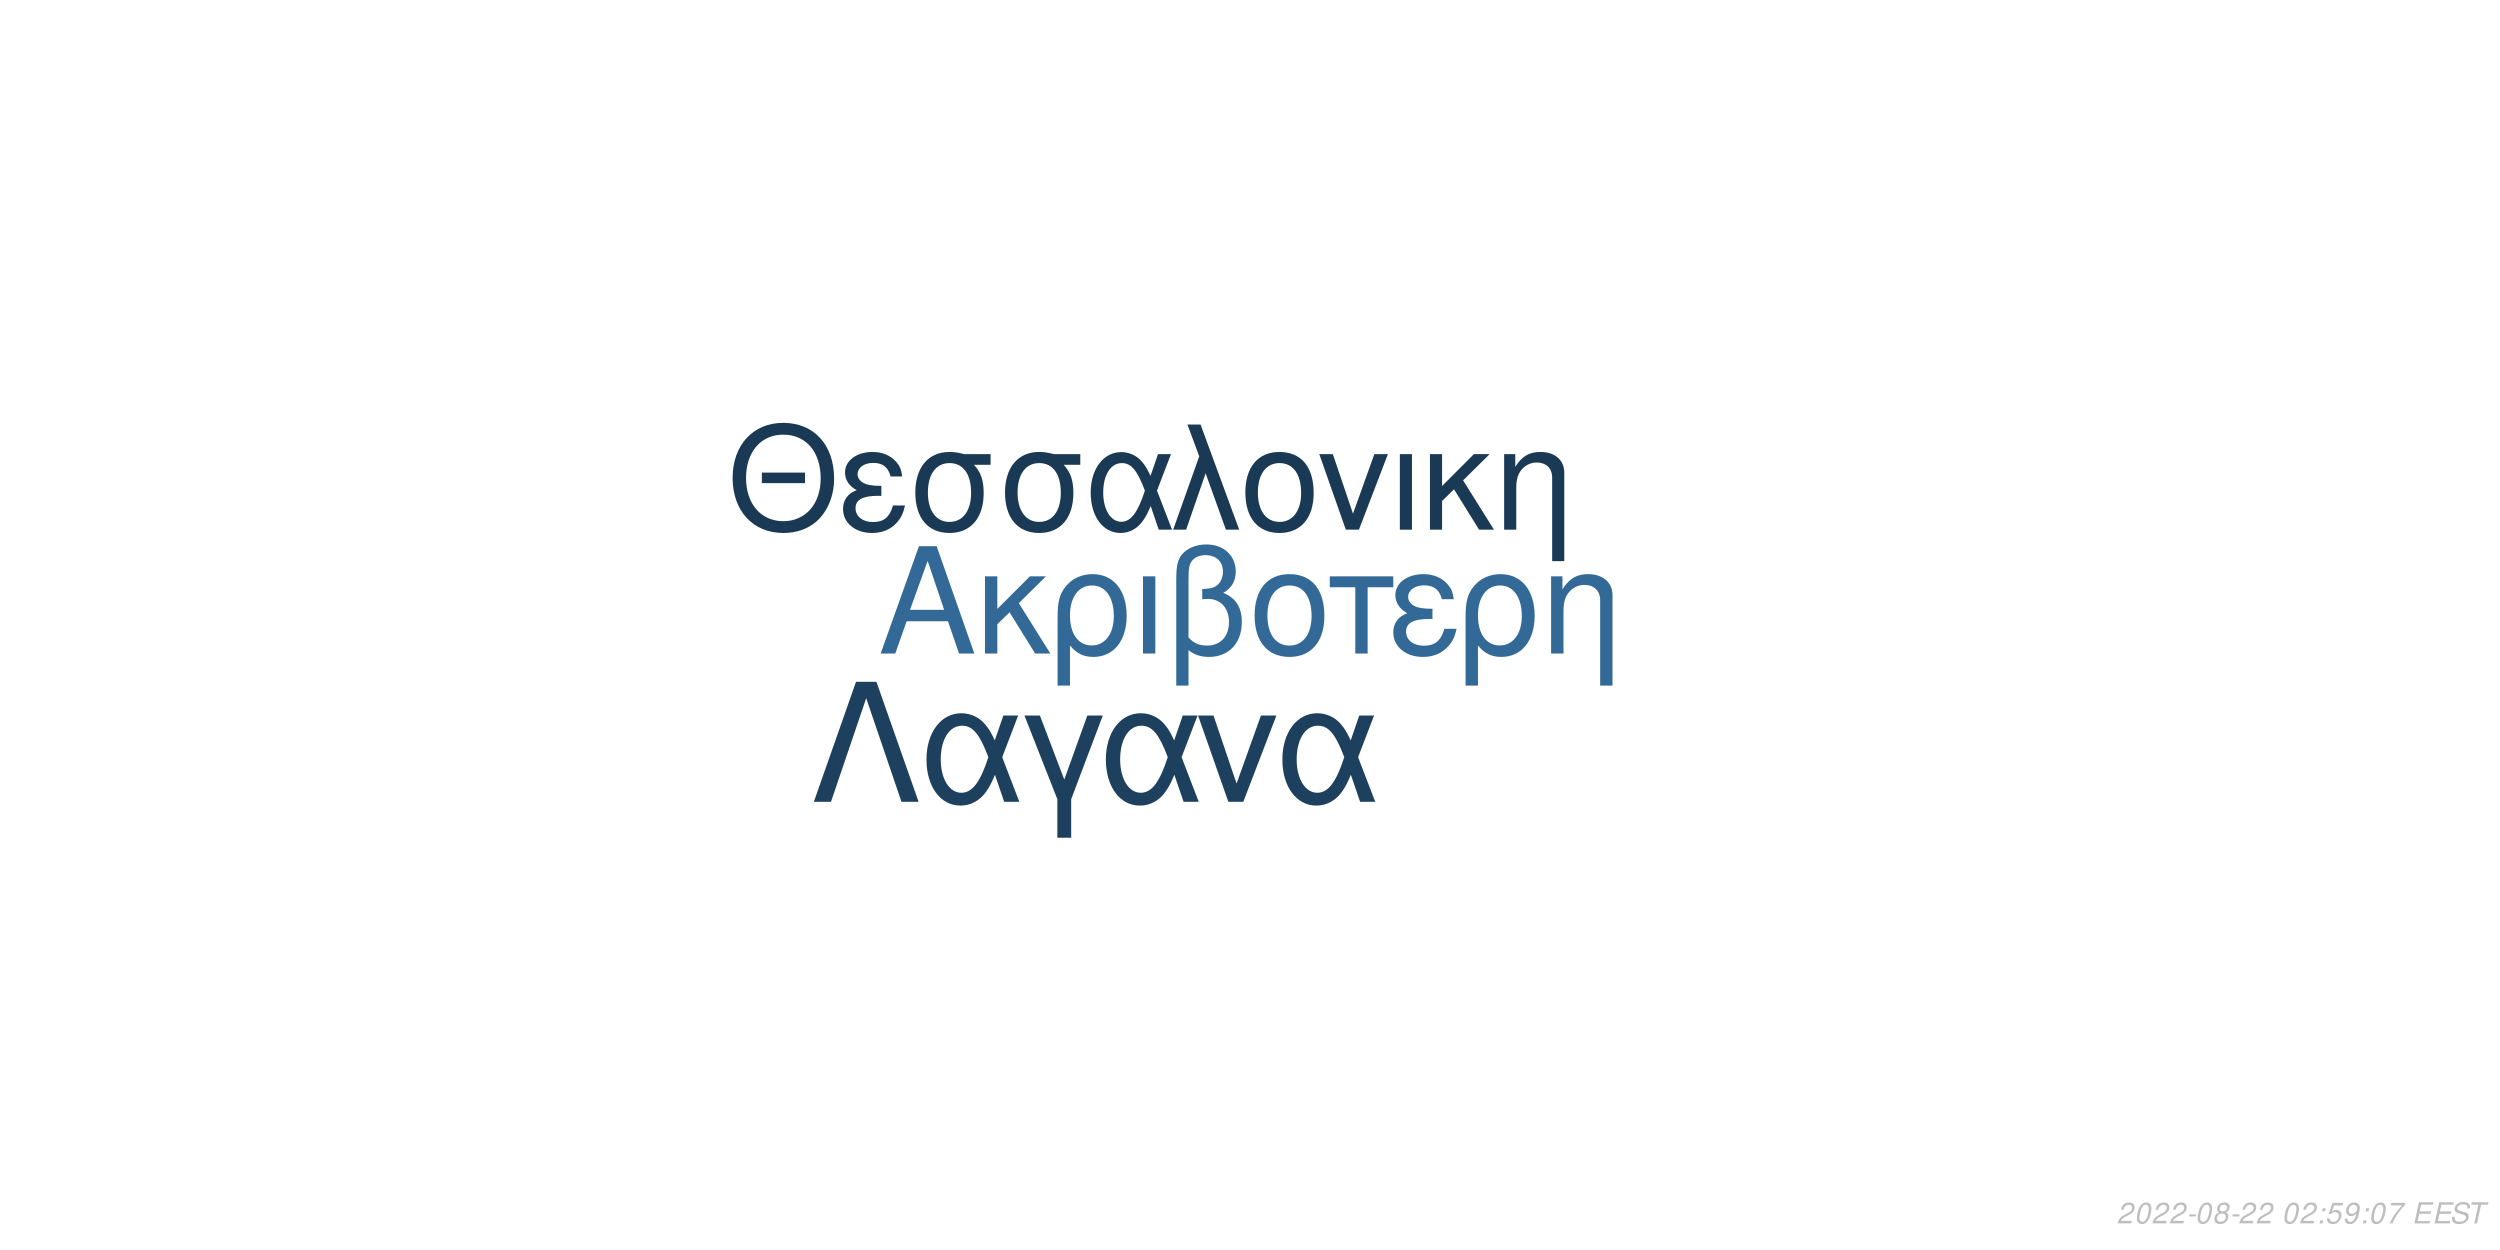
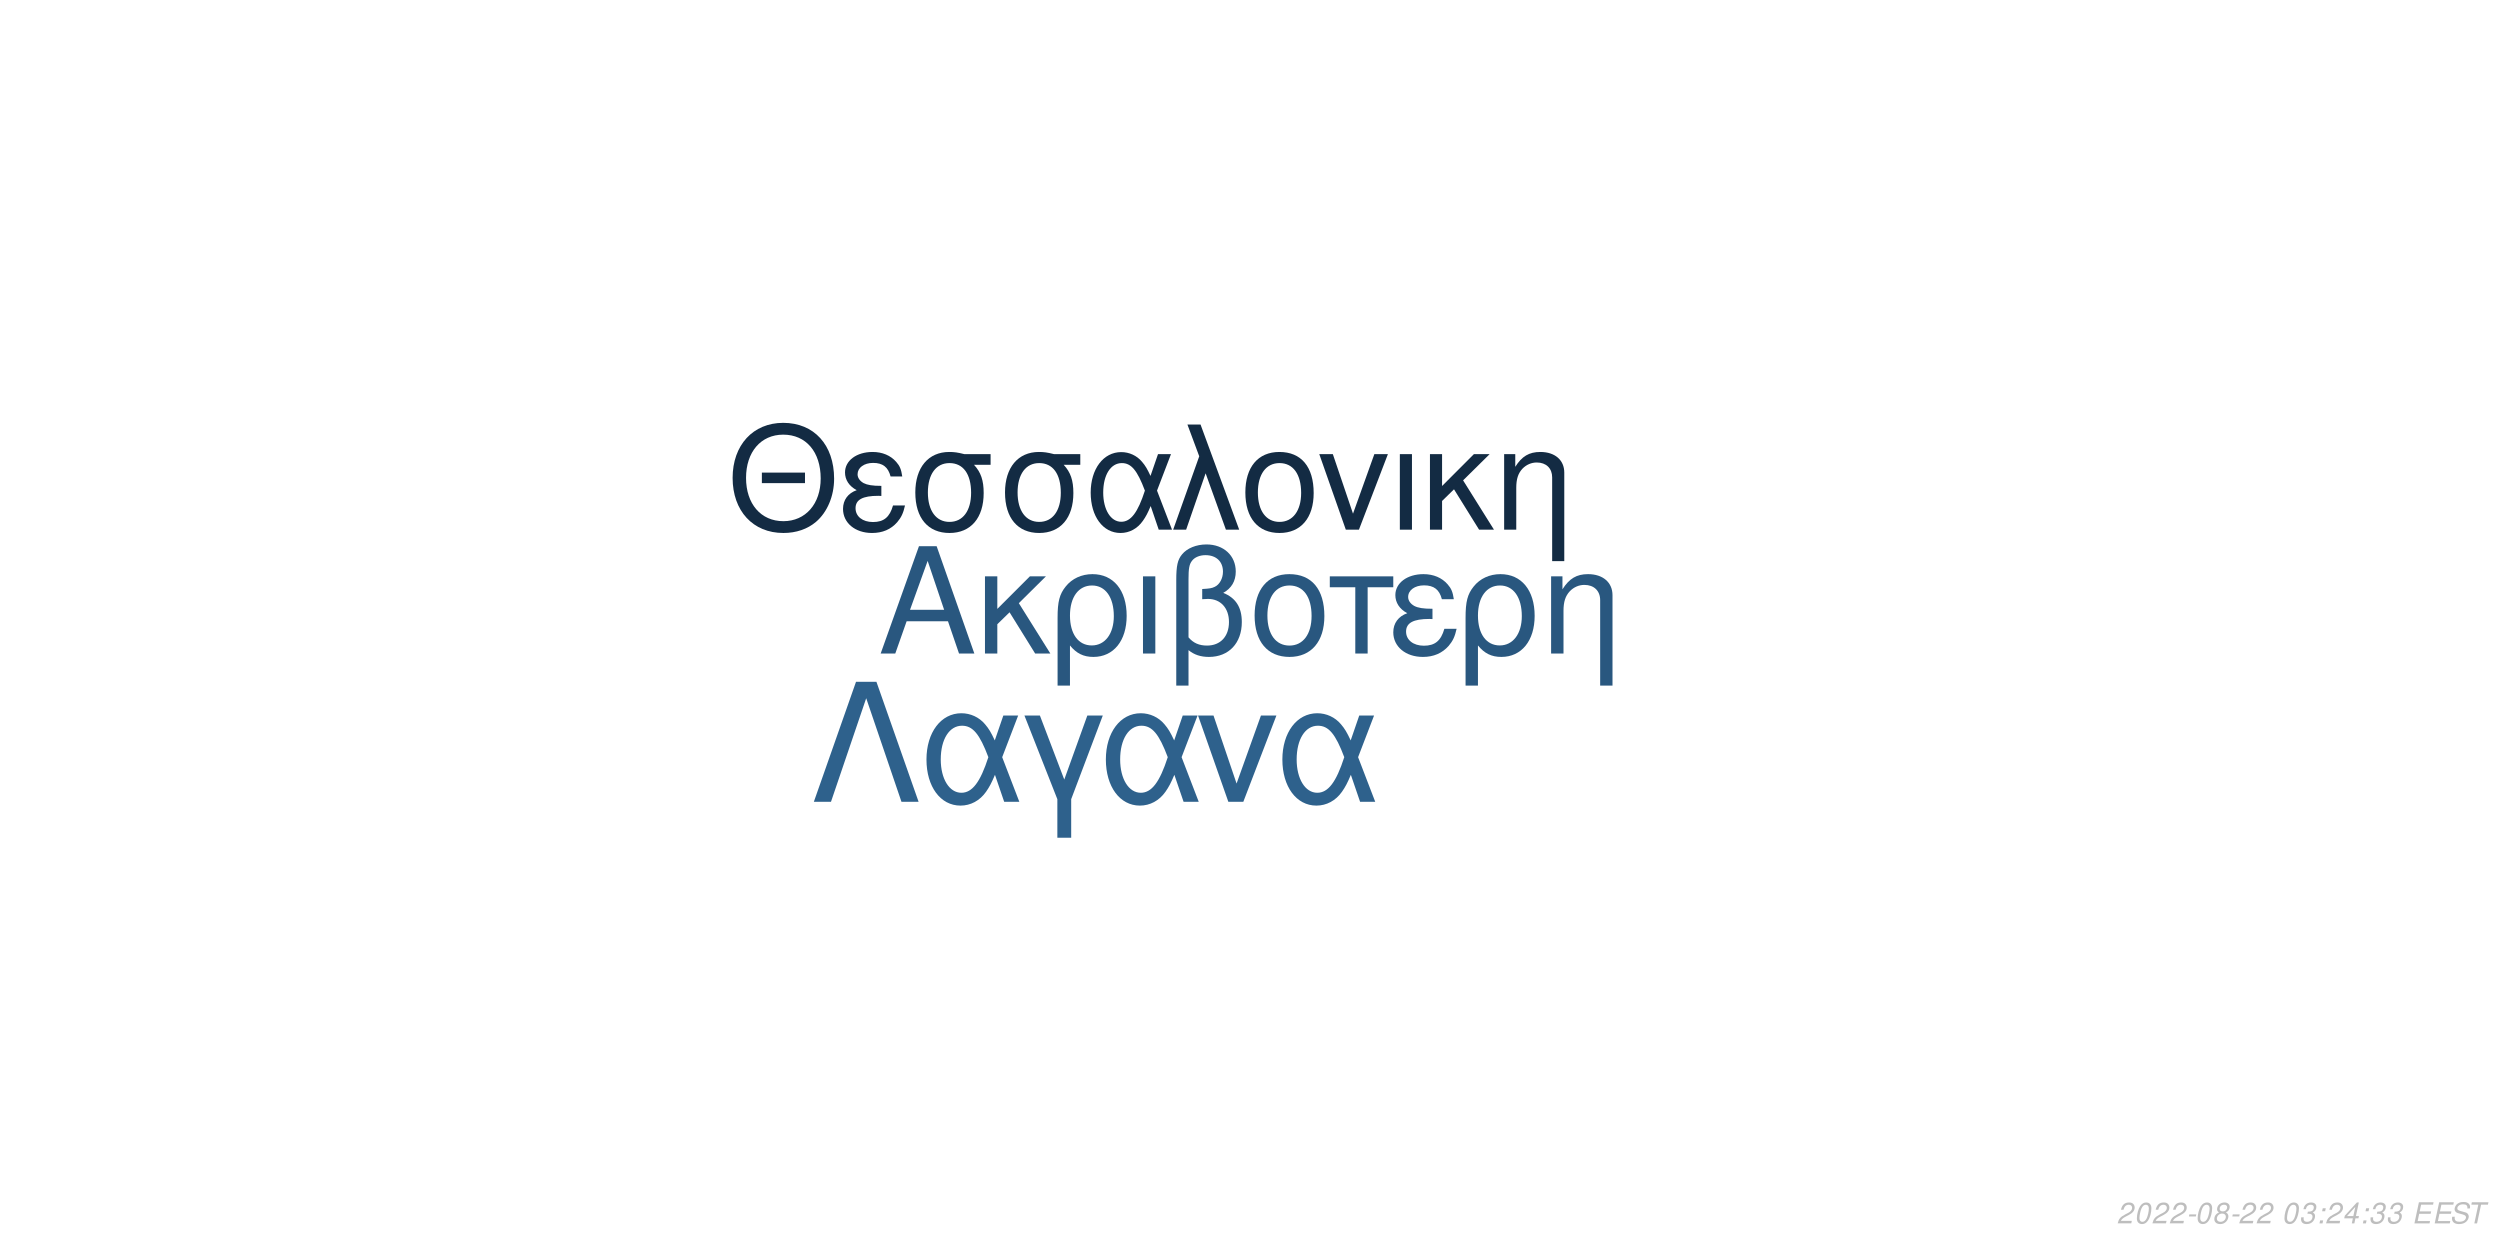
<svg xmlns="http://www.w3.org/2000/svg" xmlns:xlink="http://www.w3.org/1999/xlink" width="864pt" height="432pt" viewBox="0 0 864 432" version="1.1">
  <defs>
    <g>
      <symbol overflow="visible" id="glyph0-0">
        <path style="stroke:none;" d="" />
      </symbol>
      <symbol overflow="visible" id="glyph0-1">
        <path style="stroke:none;" d="M 24.125 -11.141 L 27.938 0 L 33.234 0 L 20.203 -37.094 L 14.094 -37.094 L 0.859 0 L 5.906 0 L 9.828 -11.141 Z M 22.797 -15.109 L 11 -15.109 L 17.094 -32.016 Z M 22.797 -15.109 " />
      </symbol>
      <symbol overflow="visible" id="glyph0-2">
        <path style="stroke:none;" d="M 7.172 -15.422 L 7.172 -26.672 L 2.906 -26.672 L 2.906 0 L 7.172 0 L 7.172 -10.125 L 11.406 -14.25 L 20.25 0 L 25.5 0 L 14.609 -17.406 L 23.969 -26.672 L 18.422 -26.672 Z M 7.172 -15.422 " />
      </symbol>
      <symbol overflow="visible" id="glyph0-3">
        <path style="stroke:none;" d="M 3 11.094 L 7.281 11.094 L 7.281 -2.797 C 9.516 -0.047 11.953 1.172 15.375 1.172 C 22.344 1.172 26.875 -4.422 26.875 -13.031 C 26.875 -21.891 22.297 -27.438 15.062 -27.438 C 11.297 -27.438 7.984 -25.906 5.797 -23.156 C 3.672 -20.516 3 -17.969 3 -12.359 Z M 14.906 -23.516 C 19.547 -23.516 22.438 -19.438 22.438 -12.922 C 22.438 -6.812 19.391 -2.797 14.812 -2.797 C 10.172 -2.797 7.281 -6.766 7.281 -13.125 C 7.281 -19.484 10.234 -23.516 14.906 -23.516 Z M 14.906 -23.516 " />
      </symbol>
      <symbol overflow="visible" id="glyph0-4">
        <path style="stroke:none;" d="M 3.516 0 L 7.781 0 L 7.781 -26.672 L 3.516 -26.672 Z M 3.516 0 " />
      </symbol>
      <symbol overflow="visible" id="glyph0-5">
        <path style="stroke:none;" d="M 4.016 11.094 L 8.25 11.094 L 8.25 -1.172 C 10.172 0.406 12.422 1.172 15.312 1.172 C 22.188 1.172 26.672 -3.609 26.672 -10.891 C 26.672 -15.984 24.578 -19.234 20.25 -20.969 C 23.109 -22.547 24.578 -25.031 24.578 -28.344 C 24.578 -33.844 20.406 -37.703 14.453 -37.703 C 10.938 -37.703 7.734 -36.391 6 -34.25 C 4.484 -32.422 4.016 -30.328 4.016 -25.391 Z M 8.25 -25.656 C 8.25 -29.359 8.5 -30.844 9.469 -32.062 C 10.375 -33.281 12.156 -34 14.094 -34 C 17.812 -34 20.156 -31.812 20.156 -28.297 C 20.156 -25.953 18.984 -23.812 17.297 -23.047 C 16.281 -22.547 15.469 -22.438 12.984 -22.297 L 12.984 -18.781 C 13.734 -18.828 14.344 -18.875 14.969 -18.875 C 19.344 -18.875 22.234 -15.719 22.234 -10.891 C 22.234 -5.906 19.281 -2.75 14.656 -2.75 C 11.953 -2.75 9.922 -3.609 8.25 -5.594 Z M 8.25 -25.656 " />
      </symbol>
      <symbol overflow="visible" id="glyph0-6">
        <path style="stroke:none;" d="M 14.094 -27.438 C 6.562 -27.438 2.094 -22.094 2.094 -13.125 C 2.094 -4.125 6.562 1.172 14.141 1.172 C 21.672 1.172 26.203 -4.172 26.203 -12.922 C 26.203 -22.188 21.828 -27.438 14.094 -27.438 Z M 14.141 -23.516 C 18.938 -23.516 21.781 -19.594 21.781 -12.984 C 21.781 -6.672 18.828 -2.75 14.141 -2.75 C 9.422 -2.75 6.516 -6.672 6.516 -13.125 C 6.516 -19.594 9.422 -23.516 14.141 -23.516 Z M 14.141 -23.516 " />
      </symbol>
      <symbol overflow="visible" id="glyph0-7">
        <path style="stroke:none;" d="M 7.891 0 L 12.156 0 L 12.156 -22.906 L 21.016 -22.906 L 21.016 -26.672 L -0.922 -26.672 L -0.922 -22.906 L 7.891 -22.906 Z M 7.891 0 " />
      </symbol>
      <symbol overflow="visible" id="glyph0-8">
        <path style="stroke:none;" d="M 14.562 -15.469 C 11.344 -15.469 9.562 -15.781 8.297 -16.438 C 6.922 -17.203 6.156 -18.328 6.156 -19.547 C 6.156 -21.891 8.453 -23.562 11.656 -23.562 C 15.062 -23.562 16.953 -22.094 17.812 -18.781 L 21.938 -18.781 C 21.578 -21.266 21.062 -22.5 19.797 -23.922 C 17.812 -26.203 14.906 -27.438 11.453 -27.438 C 5.797 -27.438 1.734 -24.375 1.734 -20.203 C 1.734 -17.609 3.156 -15.375 5.859 -13.938 C 2.797 -12.875 1.016 -10.484 1.016 -7.328 C 1.016 -2.391 5.297 1.172 11.25 1.172 C 14.969 1.172 17.906 -0.109 20.156 -2.641 C 21.578 -4.328 22.297 -5.797 22.906 -8.547 L 18.672 -8.547 C 17.5 -4.422 15.422 -2.703 11.609 -2.703 C 7.938 -2.703 5.438 -4.688 5.438 -7.578 C 5.438 -10.578 7.938 -11.953 13.484 -11.953 C 13.641 -11.953 14.094 -11.953 14.562 -11.906 Z M 14.562 -15.469 " />
      </symbol>
      <symbol overflow="visible" id="glyph0-9">
        <path style="stroke:none;" d="M 3.562 -26.672 L 3.562 0 L 7.844 0 L 7.844 -14.703 C 7.844 -17.906 8.5 -19.891 10.031 -21.531 C 11.406 -22.953 13.188 -23.719 15.062 -23.719 C 18.375 -23.719 20.516 -21.672 20.516 -18.469 L 20.516 11.094 L 24.781 11.094 L 24.781 -20.156 C 24.781 -24.578 21.469 -27.438 16.328 -27.438 C 12.359 -27.438 9.828 -25.906 7.484 -22.188 L 7.484 -26.672 Z M 3.562 -26.672 " />
      </symbol>
      <symbol overflow="visible" id="glyph1-0">
        <path style="stroke:none;" d="" />
      </symbol>
      <symbol overflow="visible" id="glyph1-1">
        <path style="stroke:none;" d="M 26.859 -19.734 L 11.953 -19.734 L 11.953 -16.094 L 26.859 -16.094 Z M 19.328 -36.922 C 8.922 -36.922 1.844 -29.25 1.844 -17.891 C 1.844 -6.484 8.875 1.141 19.391 1.141 C 23.812 1.141 27.703 -0.203 30.641 -2.688 C 34.578 -6.031 36.922 -11.656 36.922 -17.594 C 36.922 -29.297 30 -36.922 19.328 -36.922 Z M 19.328 -32.844 C 27.203 -32.844 32.281 -26.906 32.281 -17.688 C 32.281 -8.922 27.062 -2.938 19.391 -2.938 C 11.609 -2.938 6.484 -8.922 6.484 -17.891 C 6.484 -26.859 11.609 -32.844 19.328 -32.844 Z M 19.328 -32.844 " />
      </symbol>
      <symbol overflow="visible" id="glyph1-2">
        <path style="stroke:none;" d="M 14.25 -15.141 C 11.109 -15.141 9.375 -15.453 8.125 -16.094 C 6.781 -16.844 6.031 -17.938 6.031 -19.141 C 6.031 -21.422 8.266 -23.078 11.406 -23.078 C 14.75 -23.078 16.594 -21.625 17.438 -18.391 L 21.469 -18.391 C 21.125 -20.828 20.625 -22.031 19.391 -23.422 C 17.438 -25.656 14.594 -26.859 11.219 -26.859 C 5.688 -26.859 1.688 -23.875 1.688 -19.781 C 1.688 -17.234 3.094 -15.047 5.734 -13.656 C 2.734 -12.609 1 -10.266 1 -7.172 C 1 -2.344 5.188 1.141 11.016 1.141 C 14.656 1.141 17.547 -0.094 19.734 -2.594 C 21.125 -4.234 21.828 -5.688 22.422 -8.375 L 18.281 -8.375 C 17.141 -4.328 15.094 -2.641 11.359 -2.641 C 7.766 -2.641 5.328 -4.578 5.328 -7.422 C 5.328 -10.359 7.766 -11.703 13.203 -11.703 C 13.359 -11.703 13.797 -11.703 14.25 -11.656 Z M 14.25 -15.141 " />
      </symbol>
      <symbol overflow="visible" id="glyph1-3">
        <path style="stroke:none;" d="M 29 -26.109 L 19.938 -26.109 C 17.594 -26.703 16.438 -26.859 14.703 -26.859 C 7.469 -26.859 2.984 -21.469 2.984 -12.859 C 2.984 -4.031 7.375 1.141 14.797 1.141 C 22.172 1.141 26.609 -4.078 26.609 -12.656 C 26.609 -17.047 25.656 -19.828 23.266 -22.422 L 29 -22.422 Z M 14.797 -23.016 C 19.531 -23.016 22.266 -19.234 22.266 -12.75 C 22.266 -6.531 19.438 -2.688 14.797 -2.688 C 10.172 -2.688 7.328 -6.531 7.328 -12.859 C 7.328 -19.188 10.172 -23.016 14.797 -23.016 Z M 14.797 -23.016 " />
      </symbol>
      <symbol overflow="visible" id="glyph1-4">
        <path style="stroke:none;" d="M 29.344 -26.109 L 24.859 -26.109 L 22.266 -18.578 C 21.125 -21.031 20.484 -22.125 19.328 -23.469 C 17.547 -25.609 14.906 -26.812 12.156 -26.812 C 5.984 -26.812 1.594 -20.984 1.594 -12.812 C 1.594 -4.578 5.828 1.141 11.906 1.141 C 14.953 1.141 17.734 -0.344 19.625 -3.047 C 20.672 -4.531 21.281 -5.688 22.328 -8.172 L 25.109 0 L 29.703 0 L 24.516 -13.5 Z M 20.328 -13.5 C 17.891 -5.922 15.453 -2.734 12.156 -2.734 C 8.516 -2.734 5.922 -6.922 5.922 -12.812 C 5.922 -18.938 8.516 -23.016 12.359 -23.016 C 15.594 -23.016 17.688 -20.531 20.328 -13.5 Z M 20.328 -13.5 " />
      </symbol>
      <symbol overflow="visible" id="glyph1-5">
        <path style="stroke:none;" d="M 1.094 0 L 5.578 0 L 12.312 -19.484 L 19.328 0 L 23.922 0 L 10.562 -36.328 L 6.031 -36.328 L 10.109 -25.359 Z M 1.094 0 " />
      </symbol>
      <symbol overflow="visible" id="glyph1-6">
        <path style="stroke:none;" d="M 13.797 -26.859 C 6.422 -26.859 2.047 -21.625 2.047 -12.859 C 2.047 -4.031 6.422 1.141 13.859 1.141 C 21.234 1.141 25.656 -4.078 25.656 -12.656 C 25.656 -21.719 21.375 -26.859 13.797 -26.859 Z M 13.859 -23.016 C 18.531 -23.016 21.328 -19.188 21.328 -12.703 C 21.328 -6.531 18.438 -2.688 13.859 -2.688 C 9.219 -2.688 6.375 -6.531 6.375 -12.859 C 6.375 -19.188 9.219 -23.016 13.859 -23.016 Z M 13.859 -23.016 " />
      </symbol>
      <symbol overflow="visible" id="glyph1-7">
        <path style="stroke:none;" d="M 14.297 0 L 24.312 -26.109 L 19.625 -26.109 L 12.25 -5.531 L 5.281 -26.109 L 0.594 -26.109 L 9.766 0 Z M 14.297 0 " />
      </symbol>
      <symbol overflow="visible" id="glyph1-8">
        <path style="stroke:none;" d="M 3.438 0 L 7.625 0 L 7.625 -26.109 L 3.438 -26.109 Z M 3.438 0 " />
      </symbol>
      <symbol overflow="visible" id="glyph1-9">
        <path style="stroke:none;" d="M 7.031 -15.094 L 7.031 -26.109 L 2.844 -26.109 L 2.844 0 L 7.031 0 L 7.031 -9.922 L 11.156 -13.953 L 19.828 0 L 24.969 0 L 14.297 -17.047 L 23.469 -26.109 L 18.031 -26.109 Z M 7.031 -15.094 " />
      </symbol>
      <symbol overflow="visible" id="glyph1-10">
        <path style="stroke:none;" d="M 3.484 -26.109 L 3.484 0 L 7.672 0 L 7.672 -14.406 C 7.672 -17.547 8.328 -19.484 9.812 -21.078 C 11.156 -22.469 12.906 -23.219 14.75 -23.219 C 17.984 -23.219 20.078 -21.234 20.078 -18.094 L 20.078 10.859 L 24.266 10.859 L 24.266 -19.734 C 24.266 -24.062 21.031 -26.859 16 -26.859 C 12.109 -26.859 9.609 -25.359 7.328 -21.719 L 7.328 -26.109 Z M 3.484 -26.109 " />
      </symbol>
      <symbol overflow="visible" id="glyph2-0">
        <path style="stroke:none;" d="" />
      </symbol>
      <symbol overflow="visible" id="glyph2-1">
        <path style="stroke:none;" d="M 22.531 -41.484 L 15.484 -41.484 L 0.906 0 L 6.828 0 L 19 -35.797 L 31.188 0 L 37.109 0 Z M 22.531 -41.484 " />
      </symbol>
      <symbol overflow="visible" id="glyph2-2">
        <path style="stroke:none;" d="M 33.516 -29.812 L 28.391 -29.812 L 25.438 -21.219 C 24.125 -24.016 23.391 -25.266 22.078 -26.797 C 20.031 -29.25 17.016 -30.609 13.891 -30.609 C 6.828 -30.609 1.828 -23.953 1.828 -14.625 C 1.828 -5.234 6.656 1.312 13.594 1.312 C 17.078 1.312 20.266 -0.391 22.422 -3.469 C 23.609 -5.172 24.297 -6.484 25.5 -9.328 L 28.688 0 L 33.922 0 L 28 -15.422 Z M 23.219 -15.422 C 20.422 -6.766 17.641 -3.125 13.891 -3.125 C 9.734 -3.125 6.766 -7.906 6.766 -14.625 C 6.766 -21.625 9.734 -26.297 14.109 -26.297 C 17.812 -26.297 20.203 -23.453 23.219 -15.422 Z M 23.219 -15.422 " />
      </symbol>
      <symbol overflow="visible" id="glyph2-3">
        <path style="stroke:none;" d="M 12.062 12.406 L 16.844 12.406 L 16.844 -0.906 L 27.766 -29.812 L 22.422 -29.812 L 14.453 -7.688 L 6.031 -29.812 L 0.688 -29.812 L 12.062 -0.906 Z M 12.062 12.406 " />
      </symbol>
      <symbol overflow="visible" id="glyph2-4">
        <path style="stroke:none;" d="M 16.328 0 L 27.766 -29.812 L 22.422 -29.812 L 14 -6.312 L 6.031 -29.812 L 0.688 -29.812 L 11.156 0 Z M 16.328 0 " />
      </symbol>
      <symbol overflow="visible" id="glyph3-0">
        <path style="stroke:none;" d="" />
      </symbol>
      <symbol overflow="visible" id="glyph3-1">
        <path style="stroke:none;" d="M 5.234 -0.875 L 1.469 -0.875 C 1.641 -1.375 2.203 -1.891 3.109 -2.344 L 4.234 -2.938 C 5.562 -3.625 6.219 -4.469 6.219 -5.484 C 6.219 -5.938 6.062 -6.359 5.797 -6.656 C 5.469 -7.047 4.984 -7.234 4.312 -7.234 C 2.766 -7.234 1.891 -6.453 1.484 -4.734 L 2.375 -4.734 C 2.484 -5.188 2.609 -5.484 2.797 -5.75 C 3.094 -6.203 3.609 -6.453 4.188 -6.453 C 4.891 -6.453 5.344 -6.031 5.344 -5.375 C 5.344 -4.703 4.859 -4.094 4.016 -3.656 L 2.984 -3.125 C 1.234 -2.188 0.797 -1.656 0.344 -0.016 L 5.047 -0.016 Z M 5.234 -0.875 " />
      </symbol>
      <symbol overflow="visible" id="glyph3-2">
        <path style="stroke:none;" d="M 4.203 -7.234 C 3.375 -7.234 2.688 -6.812 2.125 -5.984 C 1.484 -5.047 0.984 -3.188 0.984 -1.734 C 0.984 -1.109 1.172 -0.562 1.484 -0.266 C 1.797 0.047 2.281 0.234 2.766 0.234 C 3.625 0.234 4.281 -0.156 4.859 -1.016 C 5.516 -1.953 6 -3.797 6 -5.266 C 6 -6.5 5.328 -7.234 4.203 -7.234 Z M 4.094 -6.453 C 4.734 -6.453 5.125 -5.984 5.125 -5.156 C 5.125 -4.203 4.781 -2.625 4.406 -1.812 C 3.984 -0.938 3.516 -0.547 2.875 -0.547 C 2.25 -0.547 1.875 -1.031 1.875 -1.828 C 1.875 -2.797 2.203 -4.344 2.594 -5.203 C 2.984 -6.047 3.453 -6.453 4.094 -6.453 Z M 4.094 -6.453 " />
      </symbol>
      <symbol overflow="visible" id="glyph3-3">
        <path style="stroke:none;" d="M 3.516 -3.125 L 1.125 -3.125 L 0.969 -2.406 L 3.359 -2.406 Z M 3.516 -3.125 " />
      </symbol>
      <symbol overflow="visible" id="glyph3-4">
        <path style="stroke:none;" d="M 4.766 -3.797 C 5.078 -3.969 5.234 -4.078 5.438 -4.234 C 5.812 -4.594 6.062 -5.172 6.062 -5.734 C 6.062 -6.625 5.344 -7.234 4.266 -7.234 C 2.812 -7.234 1.703 -6.219 1.703 -4.875 C 1.703 -4.406 1.875 -4.125 2.359 -3.812 C 1.297 -3.312 0.75 -2.516 0.75 -1.469 C 0.75 -0.438 1.547 0.234 2.812 0.234 C 3.656 0.234 4.359 -0.094 4.938 -0.734 C 5.359 -1.234 5.609 -1.859 5.609 -2.438 C 5.609 -3.047 5.312 -3.516 4.766 -3.797 Z M 4.109 -6.453 C 4.797 -6.453 5.188 -6.125 5.188 -5.578 C 5.188 -5.266 5.062 -4.922 4.859 -4.672 C 4.562 -4.312 4.188 -4.156 3.656 -4.156 C 2.984 -4.156 2.594 -4.453 2.594 -4.984 C 2.594 -5.859 3.203 -6.453 4.109 -6.453 Z M 3.453 -3.406 C 4.234 -3.406 4.734 -2.984 4.734 -2.312 C 4.734 -1.312 3.922 -0.547 2.875 -0.547 C 2.125 -0.547 1.625 -0.969 1.625 -1.625 C 1.625 -2.609 2.438 -3.406 3.453 -3.406 Z M 3.453 -3.406 " />
      </symbol>
      <symbol overflow="visible" id="glyph3-5">
        <path style="stroke:none;" d="" />
      </symbol>
      <symbol overflow="visible" id="glyph3-6">
+         <path style="stroke:none;" d="M 2.922 -3.312 C 3.125 -3.344 3.234 -3.344 3.375 -3.344 C 4.203 -3.344 4.688 -3 4.688 -2.406 C 4.688 -1.312 3.906 -0.547 2.781 -0.547 C 2.047 -0.547 1.594 -0.938 1.594 -1.562 C 1.594 -1.719 1.609 -1.844 1.656 -2.094 L 0.766 -2.094 C 0.734 -1.797 0.719 -1.641 0.719 -1.469 C 0.719 -0.375 1.406 0.234 2.641 0.234 C 3.547 0.234 4.297 -0.078 4.812 -0.656 C 5.266 -1.156 5.562 -1.875 5.562 -2.547 C 5.562 -3.125 5.344 -3.453 4.797 -3.734 C 5.641 -4.234 6.016 -4.844 6.016 -5.734 C 6.016 -6.656 5.312 -7.234 4.203 -7.234 C 3.375 -7.234 2.672 -6.938 2.188 -6.375 C 1.891 -6.031 1.703 -5.641 1.516 -4.906 L 2.391 -4.906 C 2.5 -5.359 2.594 -5.594 2.734 -5.812 C 3.047 -6.234 3.516 -6.453 4.078 -6.453 C 4.734 -6.453 5.141 -6.125 5.141 -5.578 C 5.141 -5.188 5.016 -4.797 4.797 -4.547 C 4.516 -4.234 4 -4.062 3.266 -4.062 L 3.078 -4.062 Z M 2.922 -3.312 " />
+       </symbol>
+       <symbol overflow="visible" id="glyph3-7">
        <path style="stroke:none;" d="M 2.359 -1.031 L 1.312 -1.031 L 1.094 0 L 2.141 0 Z M 3.266 -5.234 L 2.219 -5.234 L 2 -4.203 L 3.047 -4.203 Z M 3.266 -5.234 " />
      </symbol>
-       <symbol overflow="visible" id="glyph3-7">
-         <path style="stroke:none;" d="M 6.297 -7.094 L 2.594 -7.094 L 1.234 -3.234 L 2.047 -3.234 C 2.656 -3.766 2.938 -3.906 3.531 -3.906 C 4.328 -3.906 4.797 -3.453 4.797 -2.688 C 4.797 -1.438 3.969 -0.547 2.828 -0.547 C 2.031 -0.547 1.609 -0.938 1.578 -1.734 L 0.703 -1.734 L 0.703 -1.516 C 0.703 -0.938 0.844 -0.547 1.188 -0.266 C 1.562 0.062 2.078 0.234 2.703 0.234 C 3.656 0.234 4.391 -0.156 4.984 -0.922 C 5.422 -1.5 5.672 -2.234 5.672 -2.953 C 5.672 -4 4.938 -4.672 3.812 -4.672 C 3.328 -4.672 2.906 -4.547 2.406 -4.234 L 3.109 -6.219 L 6.109 -6.219 Z M 6.297 -7.094 " />
-       </symbol>
      <symbol overflow="visible" id="glyph3-8">
-         <path style="stroke:none;" d="M 0.844 -1.656 C 0.844 -1.547 0.844 -1.438 0.844 -1.375 C 0.844 -0.406 1.531 0.234 2.578 0.234 C 3.203 0.234 3.766 0.016 4.297 -0.438 C 4.938 -1 5.312 -1.656 5.594 -2.719 C 5.844 -3.672 6.016 -4.766 6.016 -5.375 C 6.016 -5.844 5.844 -6.328 5.547 -6.656 C 5.203 -7.031 4.703 -7.234 4.062 -7.234 C 2.516 -7.234 1.297 -5.938 1.297 -4.266 C 1.297 -3.203 1.984 -2.547 3.047 -2.547 C 3.484 -2.547 3.953 -2.672 4.281 -2.891 C 4.406 -2.984 4.547 -3.078 4.828 -3.344 C 4.438 -1.484 3.703 -0.547 2.703 -0.547 C 2.109 -0.547 1.719 -0.938 1.719 -1.547 L 1.719 -1.656 Z M 3.953 -6.453 C 4.625 -6.453 5.141 -5.953 5.141 -5.281 C 5.141 -4.188 4.312 -3.312 3.297 -3.312 C 2.594 -3.312 2.172 -3.734 2.172 -4.453 C 2.172 -5.562 2.984 -6.453 3.953 -6.453 Z M 3.953 -6.453 " />
+         <path style="stroke:none;" d="M 3.625 -1.75 L 3.266 0 L 4.141 0 L 4.516 -1.75 L 5.562 -1.75 L 5.734 -2.531 L 4.688 -2.531 L 5.688 -7.234 L 5.016 -7.234 L 0.844 -2.672 L 0.641 -1.75 Z M 3.797 -2.531 L 1.594 -2.531 L 4.469 -5.703 Z M 3.797 -2.531 " />
      </symbol>
      <symbol overflow="visible" id="glyph3-9">
-         <path style="stroke:none;" d="M 6.703 -7.094 L 1.953 -7.094 L 1.766 -6.219 L 5.594 -6.219 C 3.344 -3.688 2.266 -2.109 1.375 0 L 2.344 0 C 3.031 -1.906 4.828 -4.594 6.547 -6.281 Z M 6.703 -7.094 " />
+         <path style="stroke:none;" d="M 2.547 -3.312 L 6.5 -3.312 L 6.688 -4.141 L 2.719 -4.141 L 3.219 -6.469 L 7.344 -6.469 L 7.516 -7.297 L 2.453 -7.297 L 0.906 0 L 6.125 0 L 6.297 -0.812 L 2.016 -0.812 Z M 2.547 -3.312 " />
      </symbol>
      <symbol overflow="visible" id="glyph3-10">
-         <path style="stroke:none;" d="M 2.547 -3.312 L 6.5 -3.312 L 6.688 -4.141 L 2.719 -4.141 L 3.219 -6.469 L 7.344 -6.469 L 7.516 -7.297 L 2.453 -7.297 L 0.906 0 L 6.125 0 L 6.297 -0.812 L 2.016 -0.812 Z M 2.547 -3.312 " />
+         <path style="stroke:none;" d="M 7.062 -5.156 C 7.125 -5.438 7.141 -5.562 7.141 -5.703 C 7.141 -6.156 6.938 -6.594 6.594 -6.891 C 6.188 -7.25 5.656 -7.406 4.875 -7.406 C 3.844 -7.406 3.047 -7.125 2.5 -6.562 C 2.094 -6.141 1.781 -5.438 1.781 -4.922 C 1.781 -4.297 2.219 -3.766 2.891 -3.562 L 4.594 -3.094 C 5.406 -2.859 5.734 -2.578 5.734 -2.094 C 5.734 -1.781 5.547 -1.406 5.266 -1.141 C 4.844 -0.766 4.266 -0.578 3.453 -0.578 C 2.328 -0.578 1.812 -0.984 1.812 -1.906 C 1.812 -2.047 1.812 -2.125 1.844 -2.312 L 0.984 -2.312 C 0.906 -2.062 0.891 -1.906 0.891 -1.688 C 0.891 -0.484 1.797 0.234 3.297 0.234 C 4.359 0.234 5.234 -0.062 5.812 -0.609 C 6.344 -1.078 6.688 -1.797 6.688 -2.375 C 6.688 -2.641 6.609 -2.906 6.453 -3.156 C 6.234 -3.5 5.938 -3.703 5.469 -3.828 L 3.75 -4.312 C 2.984 -4.547 2.734 -4.734 2.734 -5.188 C 2.734 -5.547 2.875 -5.844 3.188 -6.109 C 3.547 -6.438 4.031 -6.594 4.703 -6.594 C 5.266 -6.594 5.688 -6.484 5.906 -6.297 C 6.094 -6.125 6.219 -5.797 6.219 -5.516 C 6.219 -5.422 6.203 -5.344 6.188 -5.156 Z M 7.062 -5.156 " />
      </symbol>
      <symbol overflow="visible" id="glyph3-11">
-         <path style="stroke:none;" d="M 7.062 -5.156 C 7.125 -5.438 7.141 -5.562 7.141 -5.703 C 7.141 -6.156 6.938 -6.594 6.594 -6.891 C 6.188 -7.25 5.656 -7.406 4.875 -7.406 C 3.844 -7.406 3.047 -7.125 2.5 -6.562 C 2.094 -6.141 1.781 -5.438 1.781 -4.922 C 1.781 -4.297 2.219 -3.766 2.891 -3.562 L 4.594 -3.094 C 5.406 -2.859 5.734 -2.578 5.734 -2.094 C 5.734 -1.781 5.547 -1.406 5.266 -1.141 C 4.844 -0.766 4.266 -0.578 3.453 -0.578 C 2.328 -0.578 1.812 -0.984 1.812 -1.906 C 1.812 -2.047 1.812 -2.125 1.844 -2.312 L 0.984 -2.312 C 0.906 -2.062 0.891 -1.906 0.891 -1.688 C 0.891 -0.484 1.797 0.234 3.297 0.234 C 4.359 0.234 5.234 -0.062 5.812 -0.609 C 6.344 -1.078 6.688 -1.797 6.688 -2.375 C 6.688 -2.641 6.609 -2.906 6.453 -3.156 C 6.234 -3.5 5.938 -3.703 5.469 -3.828 L 3.75 -4.312 C 2.984 -4.547 2.734 -4.734 2.734 -5.188 C 2.734 -5.547 2.875 -5.844 3.188 -6.109 C 3.547 -6.438 4.031 -6.594 4.703 -6.594 C 5.266 -6.594 5.688 -6.484 5.906 -6.297 C 6.094 -6.125 6.219 -5.797 6.219 -5.516 C 6.219 -5.422 6.203 -5.344 6.188 -5.156 Z M 7.062 -5.156 " />
-       </symbol>
-       <symbol overflow="visible" id="glyph3-12">
        <path style="stroke:none;" d="M 4.938 -6.469 L 7.312 -6.469 L 7.484 -7.297 L 1.75 -7.297 L 1.578 -6.469 L 3.984 -6.469 L 2.609 0 L 3.547 0 Z M 4.938 -6.469 " />
      </symbol>
    </g>
  </defs>
  <g id="surface1">
    <rect x="0" y="0" width="864" height="432" style="fill:rgb(100%,100%,100%);fill-opacity:1;stroke:none;" />
-     <g style="fill:rgb(19.608%,41.176%,59.216%);fill-opacity:1;">
+     <g style="fill:rgb(16.078%,34.118%,49.804%);fill-opacity:1;">
      <use xlink:href="#glyph0-1" x="303.5" y="225.861" />
      <use xlink:href="#glyph0-2" x="337.5" y="225.861" />
      <use xlink:href="#glyph0-3" x="362.5" y="225.861" />
      <use xlink:href="#glyph0-4" x="391.5" y="225.861" />
      <use xlink:href="#glyph0-5" x="402.5" y="225.861" />
      <use xlink:href="#glyph0-6" x="431.5" y="225.861" />
      <use xlink:href="#glyph0-7" x="460.5" y="225.861" />
      <use xlink:href="#glyph0-8" x="480.5" y="225.861" />
      <use xlink:href="#glyph0-3" x="503.5" y="225.861" />
      <use xlink:href="#glyph0-9" x="532.5" y="225.861" />
    </g>
-     <g style="fill:rgb(10.196%,22.353%,33.333%);fill-opacity:1;">
+     <g style="fill:rgb(7.451%,16.863%,26.275%);fill-opacity:1;">
      <use xlink:href="#glyph1-1" x="251.348" y="183.058" />
      <use xlink:href="#glyph1-2" x="290.348" y="183.058" />
      <use xlink:href="#glyph1-3" x="313.348" y="183.058" />
      <use xlink:href="#glyph1-3" x="344.348" y="183.058" />
      <use xlink:href="#glyph1-4" x="375.348" y="183.058" />
      <use xlink:href="#glyph1-5" x="404.348" y="183.058" />
      <use xlink:href="#glyph1-6" x="428.348" y="183.058" />
      <use xlink:href="#glyph1-7" x="455.348" y="183.058" />
      <use xlink:href="#glyph1-8" x="480.348" y="183.058" />
      <use xlink:href="#glyph1-9" x="491.348" y="183.058" />
      <use xlink:href="#glyph1-10" x="516.348" y="183.058" />
    </g>
-     <g style="fill:rgb(11.373%,25.098%,37.255%);fill-opacity:1;">
+     <g style="fill:rgb(18.039%,38.039%,54.902%);fill-opacity:1;">
      <use xlink:href="#glyph2-1" x="280.359" y="277.105" />
      <use xlink:href="#glyph2-2" x="318.359" y="277.105" />
      <use xlink:href="#glyph2-3" x="353.359" y="277.105" />
      <use xlink:href="#glyph2-2" x="380.359" y="277.105" />
      <use xlink:href="#glyph2-4" x="413.359" y="277.105" />
      <use xlink:href="#glyph2-2" x="441.359" y="277.105" />
    </g>
    <g style="fill:rgb(74.51%,74.51%,74.51%);fill-opacity:1;">
      <use xlink:href="#glyph3-1" x="731.52" y="422.81" />
      <use xlink:href="#glyph3-2" x="737.52" y="422.81" />
      <use xlink:href="#glyph3-1" x="743.52" y="422.81" />
      <use xlink:href="#glyph3-1" x="749.52" y="422.81" />
      <use xlink:href="#glyph3-3" x="755.52" y="422.81" />
      <use xlink:href="#glyph3-2" x="758.52" y="422.81" />
      <use xlink:href="#glyph3-4" x="764.52" y="422.81" />
      <use xlink:href="#glyph3-3" x="770.52" y="422.81" />
      <use xlink:href="#glyph3-1" x="773.52" y="422.81" />
      <use xlink:href="#glyph3-1" x="779.52" y="422.81" />
      <use xlink:href="#glyph3-5" x="785.52" y="422.81" />
      <use xlink:href="#glyph3-2" x="788.52" y="422.81" />
-       <use xlink:href="#glyph3-1" x="794.52" y="422.81" />
-       <use xlink:href="#glyph3-6" x="800.52" y="422.81" />
-       <use xlink:href="#glyph3-7" x="803.52" y="422.81" />
+       <use xlink:href="#glyph3-6" x="794.52" y="422.81" />
+       <use xlink:href="#glyph3-7" x="800.52" y="422.81" />
+       <use xlink:href="#glyph3-1" x="803.52" y="422.81" />
      <use xlink:href="#glyph3-8" x="809.52" y="422.81" />
-       <use xlink:href="#glyph3-6" x="815.52" y="422.81" />
-       <use xlink:href="#glyph3-2" x="818.52" y="422.81" />
-       <use xlink:href="#glyph3-9" x="824.52" y="422.81" />
+       <use xlink:href="#glyph3-7" x="815.52" y="422.81" />
+       <use xlink:href="#glyph3-6" x="818.52" y="422.81" />
+       <use xlink:href="#glyph3-6" x="824.52" y="422.81" />
      <use xlink:href="#glyph3-5" x="830.52" y="422.81" />
-       <use xlink:href="#glyph3-10" x="833.52" y="422.81" />
-       <use xlink:href="#glyph3-10" x="840.52" y="422.81" />
-       <use xlink:href="#glyph3-11" x="846.52" y="422.81" />
-       <use xlink:href="#glyph3-12" x="852.52" y="422.81" />
+       <use xlink:href="#glyph3-9" x="833.52" y="422.81" />
+       <use xlink:href="#glyph3-9" x="840.52" y="422.81" />
+       <use xlink:href="#glyph3-10" x="846.52" y="422.81" />
+       <use xlink:href="#glyph3-11" x="852.52" y="422.81" />
    </g>
  </g>
</svg>
